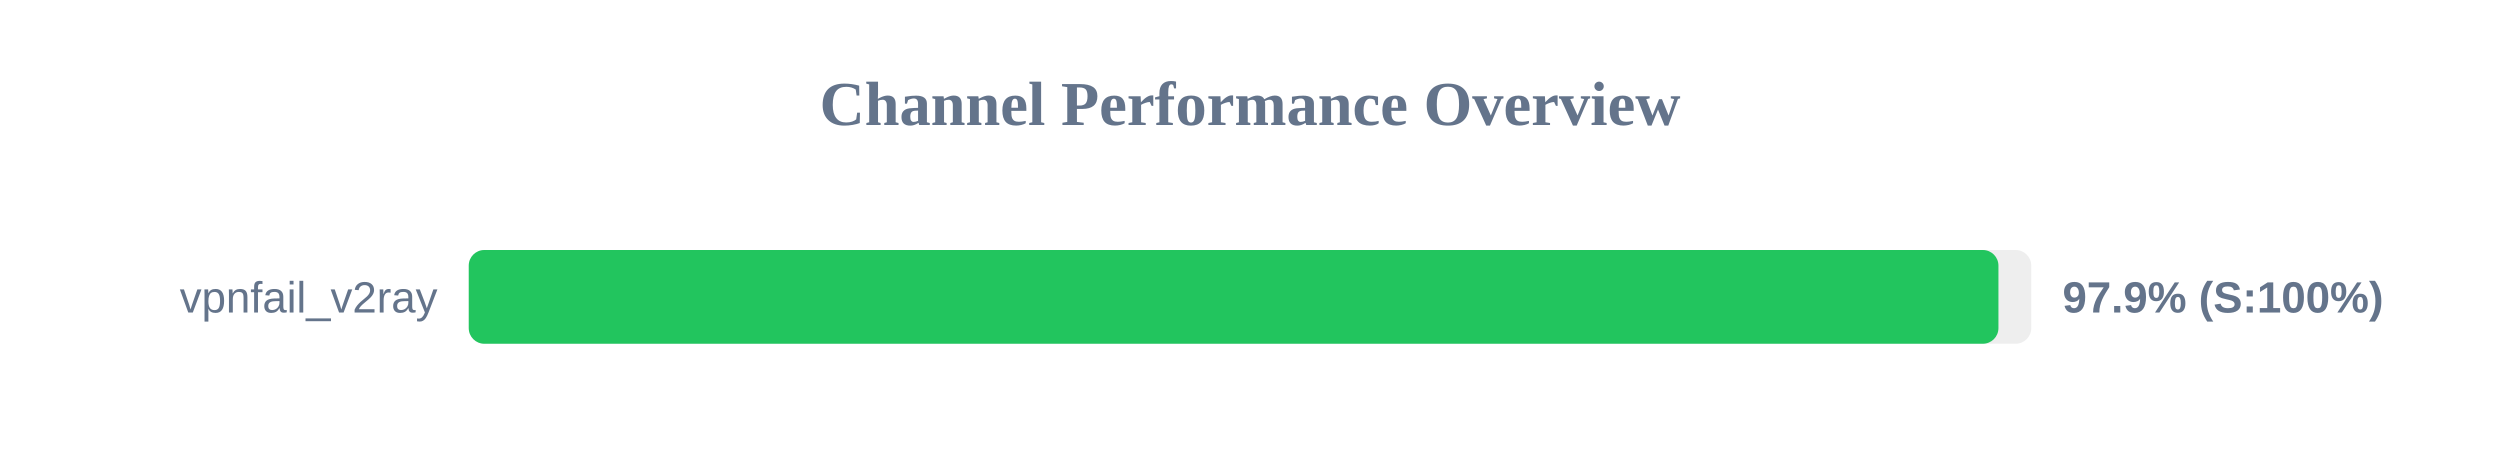
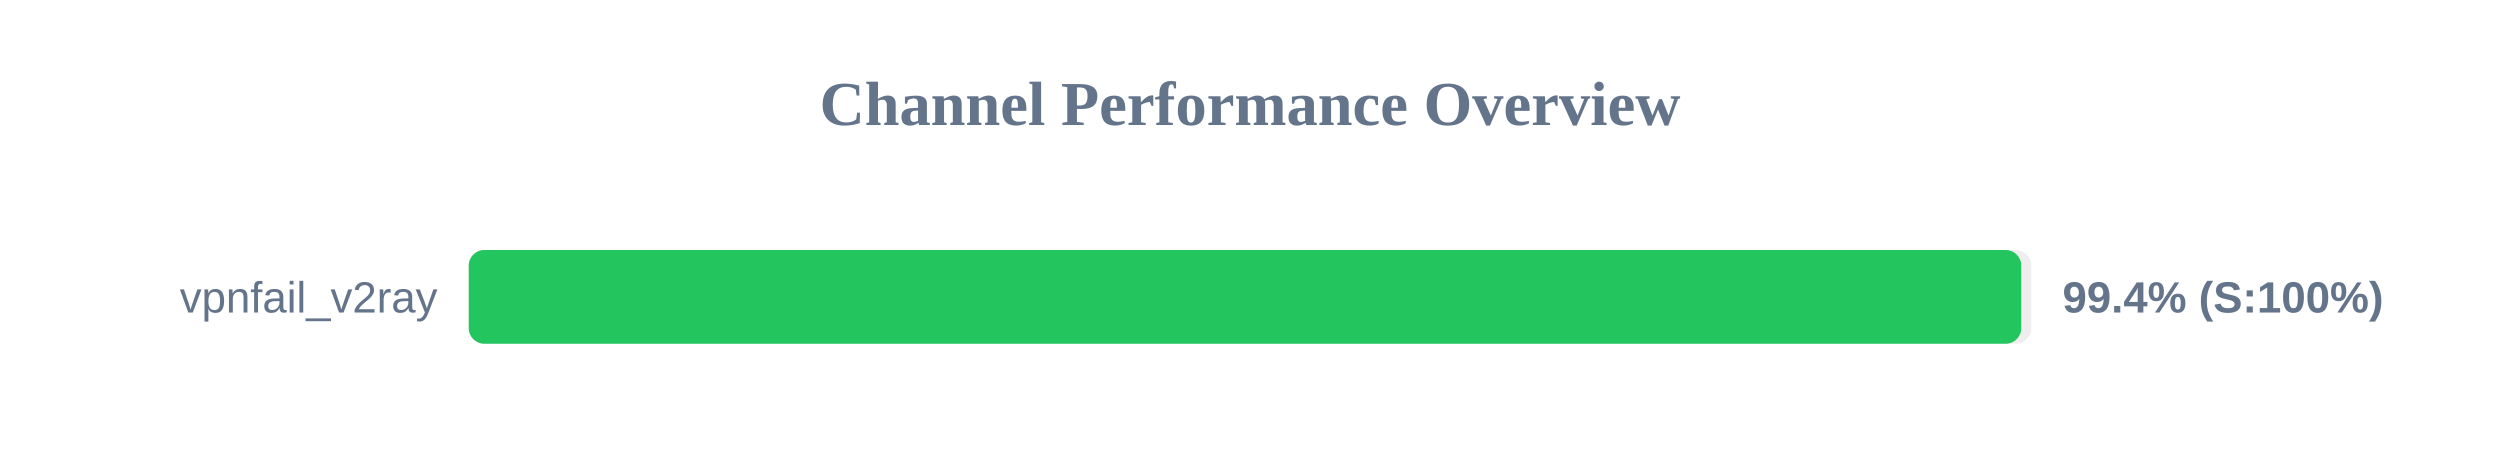
<svg xmlns="http://www.w3.org/2000/svg" width="800" height="150" version="1.1">
  <style>
        .row { font: 14px Arial; fill: #64748b; }
        .score { font: bold 14px Arial; fill: #64748b; }
    </style>
  <text x="400" y="40" text-anchor="middle" font-size="20px" font-weight="bold" fill="#64748b">Channel Performance Overview</text>
  <rect x="150" y="80" width="500" height="30" fill="#eee" rx="5" />
-   <rect x="150" y="80" width="489.5" height="30" fill="#22c55e" rx="5" />
+   <rect x="150" y="80" width="496.8" height="30" fill="#22c55e" rx="5" />
  <text x="140" y="100" text-anchor="end" class="row">vpnfail_v2ray</text>
-   <text x="660" y="100" text-anchor="start" class="score">97.9% (S:100%)</text>
+   <text x="660" y="100" text-anchor="start" class="score">99.4% (S:100%)</text>
</svg>
